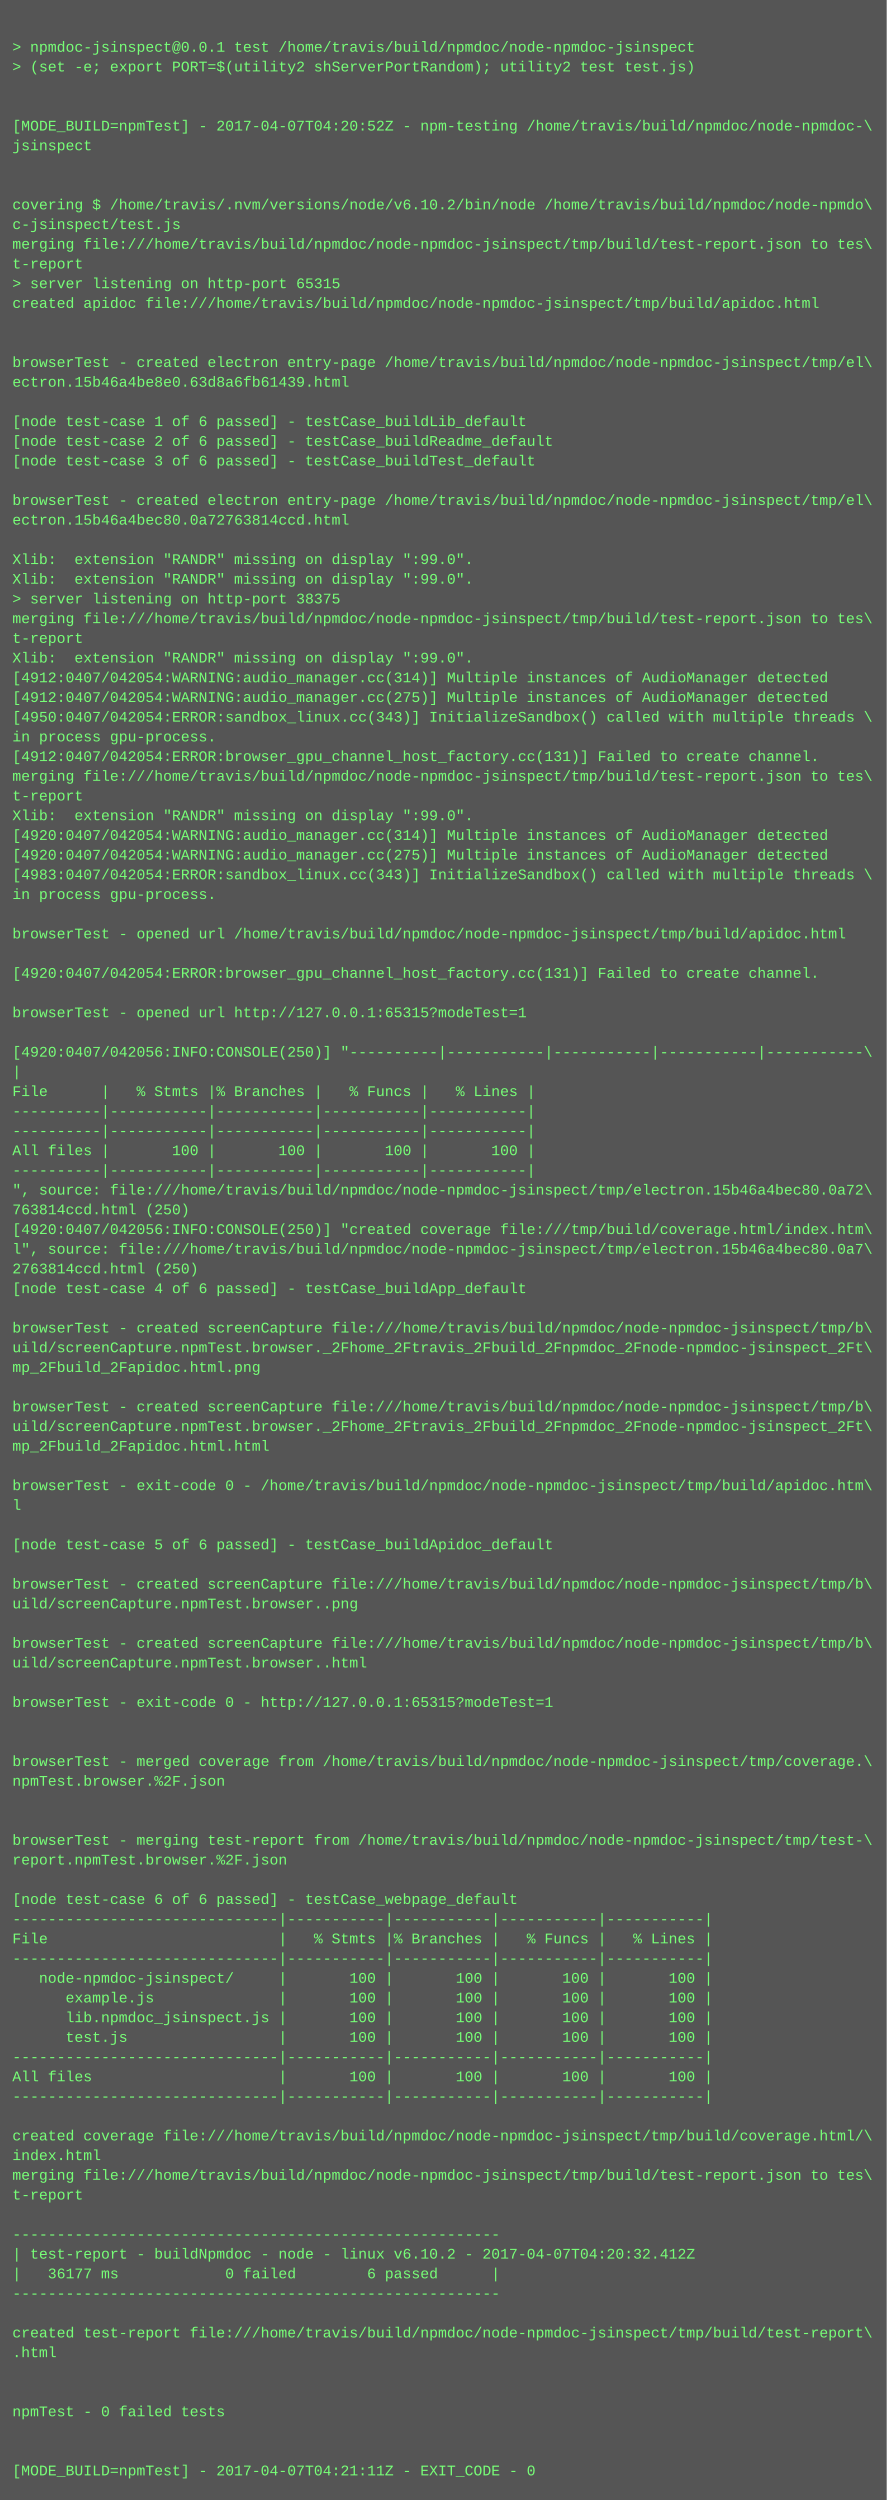
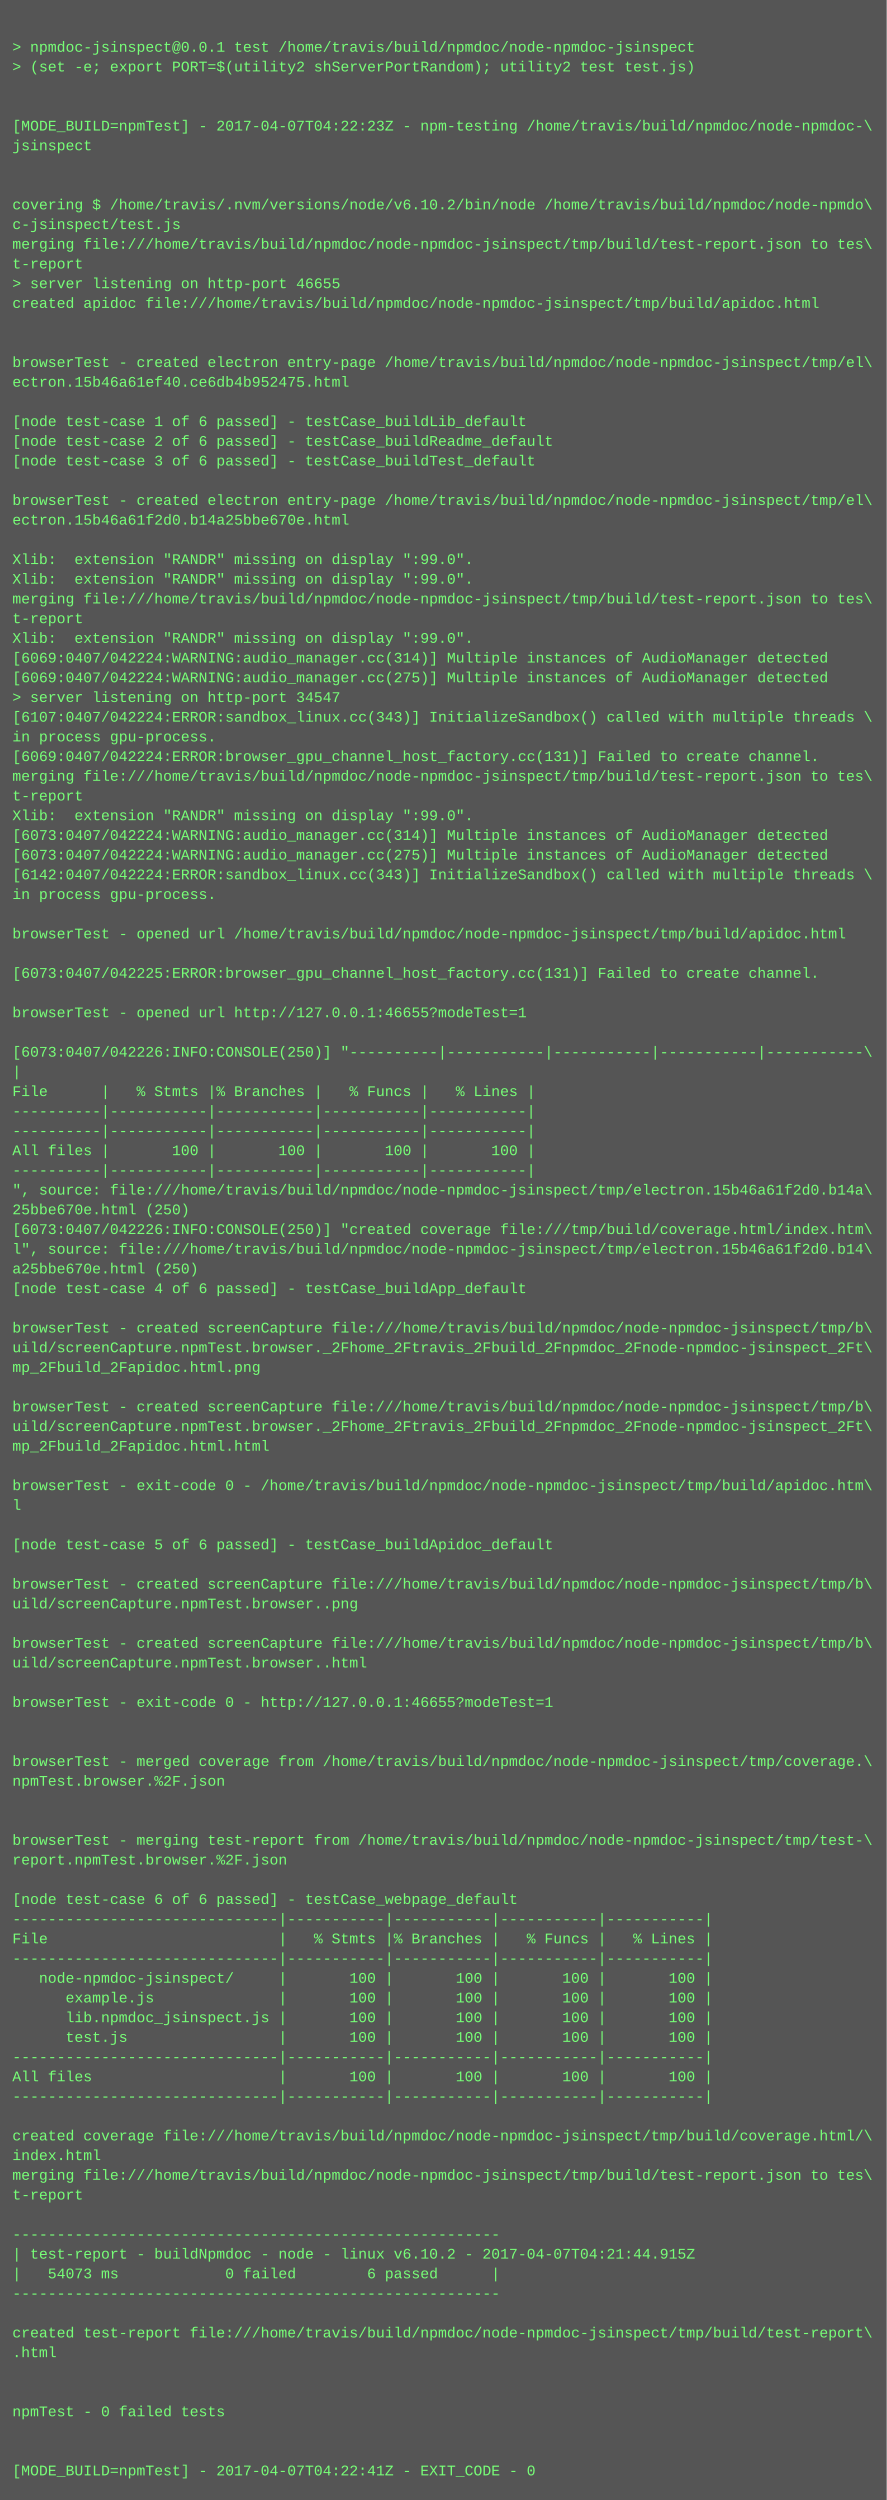
<svg xmlns="http://www.w3.org/2000/svg" height="2030" width="720">
  <rect height="2030" fill="#555" width="720" />
  <text fill="#7f7" font-family="Courier New" font-size="12" xml:space="preserve">
    <tspan x="10" y="26" />
    <tspan x="10" y="42">&gt; npmdoc-jsinspect@0.0.1 test /home/travis/build/npmdoc/node-npmdoc-jsinspect</tspan>
    <tspan x="10" y="58">&gt; (set -e; export PORT=$(utility2 shServerPortRandom); utility2 test test.js)</tspan>
    <tspan x="10" y="74" />
    <tspan x="10" y="90" />
-     <tspan x="10" y="106">[MODE_BUILD=npmTest] - 2017-04-07T04:20:52Z - npm-testing /home/travis/build/npmdoc/node-npmdoc-\</tspan>
+     <tspan x="10" y="106">[MODE_BUILD=npmTest] - 2017-04-07T04:22:23Z - npm-testing /home/travis/build/npmdoc/node-npmdoc-\</tspan>
    <tspan x="10" y="122">jsinspect</tspan>
    <tspan x="10" y="138" />
    <tspan x="10" y="154" />
    <tspan x="10" y="170">covering $ /home/travis/.nvm/versions/node/v6.10.2/bin/node /home/travis/build/npmdoc/node-npmdo\</tspan>
    <tspan x="10" y="186">c-jsinspect/test.js</tspan>
    <tspan x="10" y="202">merging file:///home/travis/build/npmdoc/node-npmdoc-jsinspect/tmp/build/test-report.json to tes\</tspan>
    <tspan x="10" y="218">t-report</tspan>
-     <tspan x="10" y="234">&gt; server listening on http-port 65315</tspan>
+     <tspan x="10" y="234">&gt; server listening on http-port 46655</tspan>
    <tspan x="10" y="250">created apidoc file:///home/travis/build/npmdoc/node-npmdoc-jsinspect/tmp/build/apidoc.html</tspan>
    <tspan x="10" y="266" />
    <tspan x="10" y="282" />
    <tspan x="10" y="298">browserTest - created electron entry-page /home/travis/build/npmdoc/node-npmdoc-jsinspect/tmp/el\</tspan>
-     <tspan x="10" y="314">ectron.15b46a4be8e0.63d8a6fb61439.html</tspan>
+     <tspan x="10" y="314">ectron.15b46a61ef40.ce6db4b952475.html</tspan>
    <tspan x="10" y="330" />
    <tspan x="10" y="346">[node test-case 1 of 6 passed] - testCase_buildLib_default</tspan>
    <tspan x="10" y="362">[node test-case 2 of 6 passed] - testCase_buildReadme_default</tspan>
    <tspan x="10" y="378">[node test-case 3 of 6 passed] - testCase_buildTest_default</tspan>
    <tspan x="10" y="394" />
    <tspan x="10" y="410">browserTest - created electron entry-page /home/travis/build/npmdoc/node-npmdoc-jsinspect/tmp/el\</tspan>
-     <tspan x="10" y="426">ectron.15b46a4bec80.0a72763814ccd.html</tspan>
+     <tspan x="10" y="426">ectron.15b46a61f2d0.b14a25bbe670e.html</tspan>
    <tspan x="10" y="442" />
    <tspan x="10" y="458">Xlib:  extension "RANDR" missing on display ":99.0".</tspan>
    <tspan x="10" y="474">Xlib:  extension "RANDR" missing on display ":99.0".</tspan>
-     <tspan x="10" y="490">&gt; server listening on http-port 38375</tspan>
-     <tspan x="10" y="506">merging file:///home/travis/build/npmdoc/node-npmdoc-jsinspect/tmp/build/test-report.json to tes\</tspan>
-     <tspan x="10" y="522">t-report</tspan>
-     <tspan x="10" y="538">Xlib:  extension "RANDR" missing on display ":99.0".</tspan>
-     <tspan x="10" y="554">[4912:0407/042054:WARNING:audio_manager.cc(314)] Multiple instances of AudioManager detected</tspan>
-     <tspan x="10" y="570">[4912:0407/042054:WARNING:audio_manager.cc(275)] Multiple instances of AudioManager detected</tspan>
-     <tspan x="10" y="586">[4950:0407/042054:ERROR:sandbox_linux.cc(343)] InitializeSandbox() called with multiple threads \</tspan>
+     <tspan x="10" y="490">merging file:///home/travis/build/npmdoc/node-npmdoc-jsinspect/tmp/build/test-report.json to tes\</tspan>
+     <tspan x="10" y="506">t-report</tspan>
+     <tspan x="10" y="522">Xlib:  extension "RANDR" missing on display ":99.0".</tspan>
+     <tspan x="10" y="538">[6069:0407/042224:WARNING:audio_manager.cc(314)] Multiple instances of AudioManager detected</tspan>
+     <tspan x="10" y="554">[6069:0407/042224:WARNING:audio_manager.cc(275)] Multiple instances of AudioManager detected</tspan>
+     <tspan x="10" y="570">&gt; server listening on http-port 34547</tspan>
+     <tspan x="10" y="586">[6107:0407/042224:ERROR:sandbox_linux.cc(343)] InitializeSandbox() called with multiple threads \</tspan>
    <tspan x="10" y="602">in process gpu-process. </tspan>
-     <tspan x="10" y="618">[4912:0407/042054:ERROR:browser_gpu_channel_host_factory.cc(131)] Failed to create channel.</tspan>
+     <tspan x="10" y="618">[6069:0407/042224:ERROR:browser_gpu_channel_host_factory.cc(131)] Failed to create channel.</tspan>
    <tspan x="10" y="634">merging file:///home/travis/build/npmdoc/node-npmdoc-jsinspect/tmp/build/test-report.json to tes\</tspan>
    <tspan x="10" y="650">t-report</tspan>
    <tspan x="10" y="666">Xlib:  extension "RANDR" missing on display ":99.0".</tspan>
-     <tspan x="10" y="682">[4920:0407/042054:WARNING:audio_manager.cc(314)] Multiple instances of AudioManager detected</tspan>
-     <tspan x="10" y="698">[4920:0407/042054:WARNING:audio_manager.cc(275)] Multiple instances of AudioManager detected</tspan>
-     <tspan x="10" y="714">[4983:0407/042054:ERROR:sandbox_linux.cc(343)] InitializeSandbox() called with multiple threads \</tspan>
+     <tspan x="10" y="682">[6073:0407/042224:WARNING:audio_manager.cc(314)] Multiple instances of AudioManager detected</tspan>
+     <tspan x="10" y="698">[6073:0407/042224:WARNING:audio_manager.cc(275)] Multiple instances of AudioManager detected</tspan>
+     <tspan x="10" y="714">[6142:0407/042224:ERROR:sandbox_linux.cc(343)] InitializeSandbox() called with multiple threads \</tspan>
    <tspan x="10" y="730">in process gpu-process. </tspan>
    <tspan x="10" y="746" />
    <tspan x="10" y="762">browserTest - opened url /home/travis/build/npmdoc/node-npmdoc-jsinspect/tmp/build/apidoc.html</tspan>
    <tspan x="10" y="778" />
-     <tspan x="10" y="794">[4920:0407/042054:ERROR:browser_gpu_channel_host_factory.cc(131)] Failed to create channel.</tspan>
+     <tspan x="10" y="794">[6073:0407/042225:ERROR:browser_gpu_channel_host_factory.cc(131)] Failed to create channel.</tspan>
    <tspan x="10" y="810" />
-     <tspan x="10" y="826">browserTest - opened url http://127.0.0.1:65315?modeTest=1</tspan>
+     <tspan x="10" y="826">browserTest - opened url http://127.0.0.1:46655?modeTest=1</tspan>
    <tspan x="10" y="842" />
-     <tspan x="10" y="858">[4920:0407/042056:INFO:CONSOLE(250)] "----------|-----------|-----------|-----------|-----------\</tspan>
+     <tspan x="10" y="858">[6073:0407/042226:INFO:CONSOLE(250)] "----------|-----------|-----------|-----------|-----------\</tspan>
    <tspan x="10" y="874">|</tspan>
    <tspan x="10" y="890">File      |   % Stmts |% Branches |   % Funcs |   % Lines |</tspan>
    <tspan x="10" y="906">----------|-----------|-----------|-----------|-----------|</tspan>
    <tspan x="10" y="922">----------|-----------|-----------|-----------|-----------|</tspan>
    <tspan x="10" y="938">All files |       100 |       100 |       100 |       100 |</tspan>
    <tspan x="10" y="954">----------|-----------|-----------|-----------|-----------|</tspan>
-     <tspan x="10" y="970">", source: file:///home/travis/build/npmdoc/node-npmdoc-jsinspect/tmp/electron.15b46a4bec80.0a72\</tspan>
-     <tspan x="10" y="986">763814ccd.html (250)</tspan>
-     <tspan x="10" y="1002">[4920:0407/042056:INFO:CONSOLE(250)] "created coverage file:///tmp/build/coverage.html/index.htm\</tspan>
-     <tspan x="10" y="1018">l", source: file:///home/travis/build/npmdoc/node-npmdoc-jsinspect/tmp/electron.15b46a4bec80.0a7\</tspan>
-     <tspan x="10" y="1034">2763814ccd.html (250)</tspan>
+     <tspan x="10" y="970">", source: file:///home/travis/build/npmdoc/node-npmdoc-jsinspect/tmp/electron.15b46a61f2d0.b14a\</tspan>
+     <tspan x="10" y="986">25bbe670e.html (250)</tspan>
+     <tspan x="10" y="1002">[6073:0407/042226:INFO:CONSOLE(250)] "created coverage file:///tmp/build/coverage.html/index.htm\</tspan>
+     <tspan x="10" y="1018">l", source: file:///home/travis/build/npmdoc/node-npmdoc-jsinspect/tmp/electron.15b46a61f2d0.b14\</tspan>
+     <tspan x="10" y="1034">a25bbe670e.html (250)</tspan>
    <tspan x="10" y="1050">[node test-case 4 of 6 passed] - testCase_buildApp_default</tspan>
    <tspan x="10" y="1066" />
    <tspan x="10" y="1082">browserTest - created screenCapture file:///home/travis/build/npmdoc/node-npmdoc-jsinspect/tmp/b\</tspan>
    <tspan x="10" y="1098">uild/screenCapture.npmTest.browser._2Fhome_2Ftravis_2Fbuild_2Fnpmdoc_2Fnode-npmdoc-jsinspect_2Ft\</tspan>
    <tspan x="10" y="1114">mp_2Fbuild_2Fapidoc.html.png</tspan>
    <tspan x="10" y="1130" />
    <tspan x="10" y="1146">browserTest - created screenCapture file:///home/travis/build/npmdoc/node-npmdoc-jsinspect/tmp/b\</tspan>
    <tspan x="10" y="1162">uild/screenCapture.npmTest.browser._2Fhome_2Ftravis_2Fbuild_2Fnpmdoc_2Fnode-npmdoc-jsinspect_2Ft\</tspan>
    <tspan x="10" y="1178">mp_2Fbuild_2Fapidoc.html.html</tspan>
    <tspan x="10" y="1194" />
    <tspan x="10" y="1210">browserTest - exit-code 0 - /home/travis/build/npmdoc/node-npmdoc-jsinspect/tmp/build/apidoc.htm\</tspan>
    <tspan x="10" y="1226">l</tspan>
    <tspan x="10" y="1242" />
    <tspan x="10" y="1258">[node test-case 5 of 6 passed] - testCase_buildApidoc_default</tspan>
    <tspan x="10" y="1274" />
    <tspan x="10" y="1290">browserTest - created screenCapture file:///home/travis/build/npmdoc/node-npmdoc-jsinspect/tmp/b\</tspan>
    <tspan x="10" y="1306">uild/screenCapture.npmTest.browser..png</tspan>
    <tspan x="10" y="1322" />
    <tspan x="10" y="1338">browserTest - created screenCapture file:///home/travis/build/npmdoc/node-npmdoc-jsinspect/tmp/b\</tspan>
    <tspan x="10" y="1354">uild/screenCapture.npmTest.browser..html</tspan>
    <tspan x="10" y="1370" />
-     <tspan x="10" y="1386">browserTest - exit-code 0 - http://127.0.0.1:65315?modeTest=1</tspan>
+     <tspan x="10" y="1386">browserTest - exit-code 0 - http://127.0.0.1:46655?modeTest=1</tspan>
    <tspan x="10" y="1402" />
    <tspan x="10" y="1418" />
    <tspan x="10" y="1434">browserTest - merged coverage from /home/travis/build/npmdoc/node-npmdoc-jsinspect/tmp/coverage.\</tspan>
    <tspan x="10" y="1450">npmTest.browser.%2F.json</tspan>
    <tspan x="10" y="1466" />
    <tspan x="10" y="1482" />
    <tspan x="10" y="1498">browserTest - merging test-report from /home/travis/build/npmdoc/node-npmdoc-jsinspect/tmp/test-\</tspan>
    <tspan x="10" y="1514">report.npmTest.browser.%2F.json</tspan>
    <tspan x="10" y="1530" />
    <tspan x="10" y="1546">[node test-case 6 of 6 passed] - testCase_webpage_default</tspan>
    <tspan x="10" y="1562">------------------------------|-----------|-----------|-----------|-----------|</tspan>
    <tspan x="10" y="1578">File                          |   % Stmts |% Branches |   % Funcs |   % Lines |</tspan>
    <tspan x="10" y="1594">------------------------------|-----------|-----------|-----------|-----------|</tspan>
    <tspan x="10" y="1610">   node-npmdoc-jsinspect/     |       100 |       100 |       100 |       100 |</tspan>
    <tspan x="10" y="1626">      example.js              |       100 |       100 |       100 |       100 |</tspan>
    <tspan x="10" y="1642">      lib.npmdoc_jsinspect.js |       100 |       100 |       100 |       100 |</tspan>
    <tspan x="10" y="1658">      test.js                 |       100 |       100 |       100 |       100 |</tspan>
    <tspan x="10" y="1674">------------------------------|-----------|-----------|-----------|-----------|</tspan>
    <tspan x="10" y="1690">All files                     |       100 |       100 |       100 |       100 |</tspan>
    <tspan x="10" y="1706">------------------------------|-----------|-----------|-----------|-----------|</tspan>
    <tspan x="10" y="1722" />
    <tspan x="10" y="1738">created coverage file:///home/travis/build/npmdoc/node-npmdoc-jsinspect/tmp/build/coverage.html/\</tspan>
    <tspan x="10" y="1754">index.html</tspan>
    <tspan x="10" y="1770">merging file:///home/travis/build/npmdoc/node-npmdoc-jsinspect/tmp/build/test-report.json to tes\</tspan>
    <tspan x="10" y="1786">t-report</tspan>
    <tspan x="10" y="1802" />
    <tspan x="10" y="1818">-------------------------------------------------------</tspan>
-     <tspan x="10" y="1834">| test-report - buildNpmdoc - node - linux v6.10.2 - 2017-04-07T04:20:32.412Z</tspan>
-     <tspan x="10" y="1850">|   36177 ms            0 failed        6 passed      |</tspan>
+     <tspan x="10" y="1834">| test-report - buildNpmdoc - node - linux v6.10.2 - 2017-04-07T04:21:44.915Z</tspan>
+     <tspan x="10" y="1850">|   54073 ms            0 failed        6 passed      |</tspan>
    <tspan x="10" y="1866">-------------------------------------------------------</tspan>
    <tspan x="10" y="1882" />
    <tspan x="10" y="1898">created test-report file:///home/travis/build/npmdoc/node-npmdoc-jsinspect/tmp/build/test-report\</tspan>
    <tspan x="10" y="1914">.html</tspan>
    <tspan x="10" y="1930" />
    <tspan x="10" y="1946" />
    <tspan x="10" y="1962">npmTest - 0 failed tests</tspan>
    <tspan x="10" y="1978" />
    <tspan x="10" y="1994" />
-     <tspan x="10" y="2010">[MODE_BUILD=npmTest] - 2017-04-07T04:21:11Z - EXIT_CODE - 0</tspan>
+     <tspan x="10" y="2010">[MODE_BUILD=npmTest] - 2017-04-07T04:22:41Z - EXIT_CODE - 0</tspan>
  </text>
</svg>
